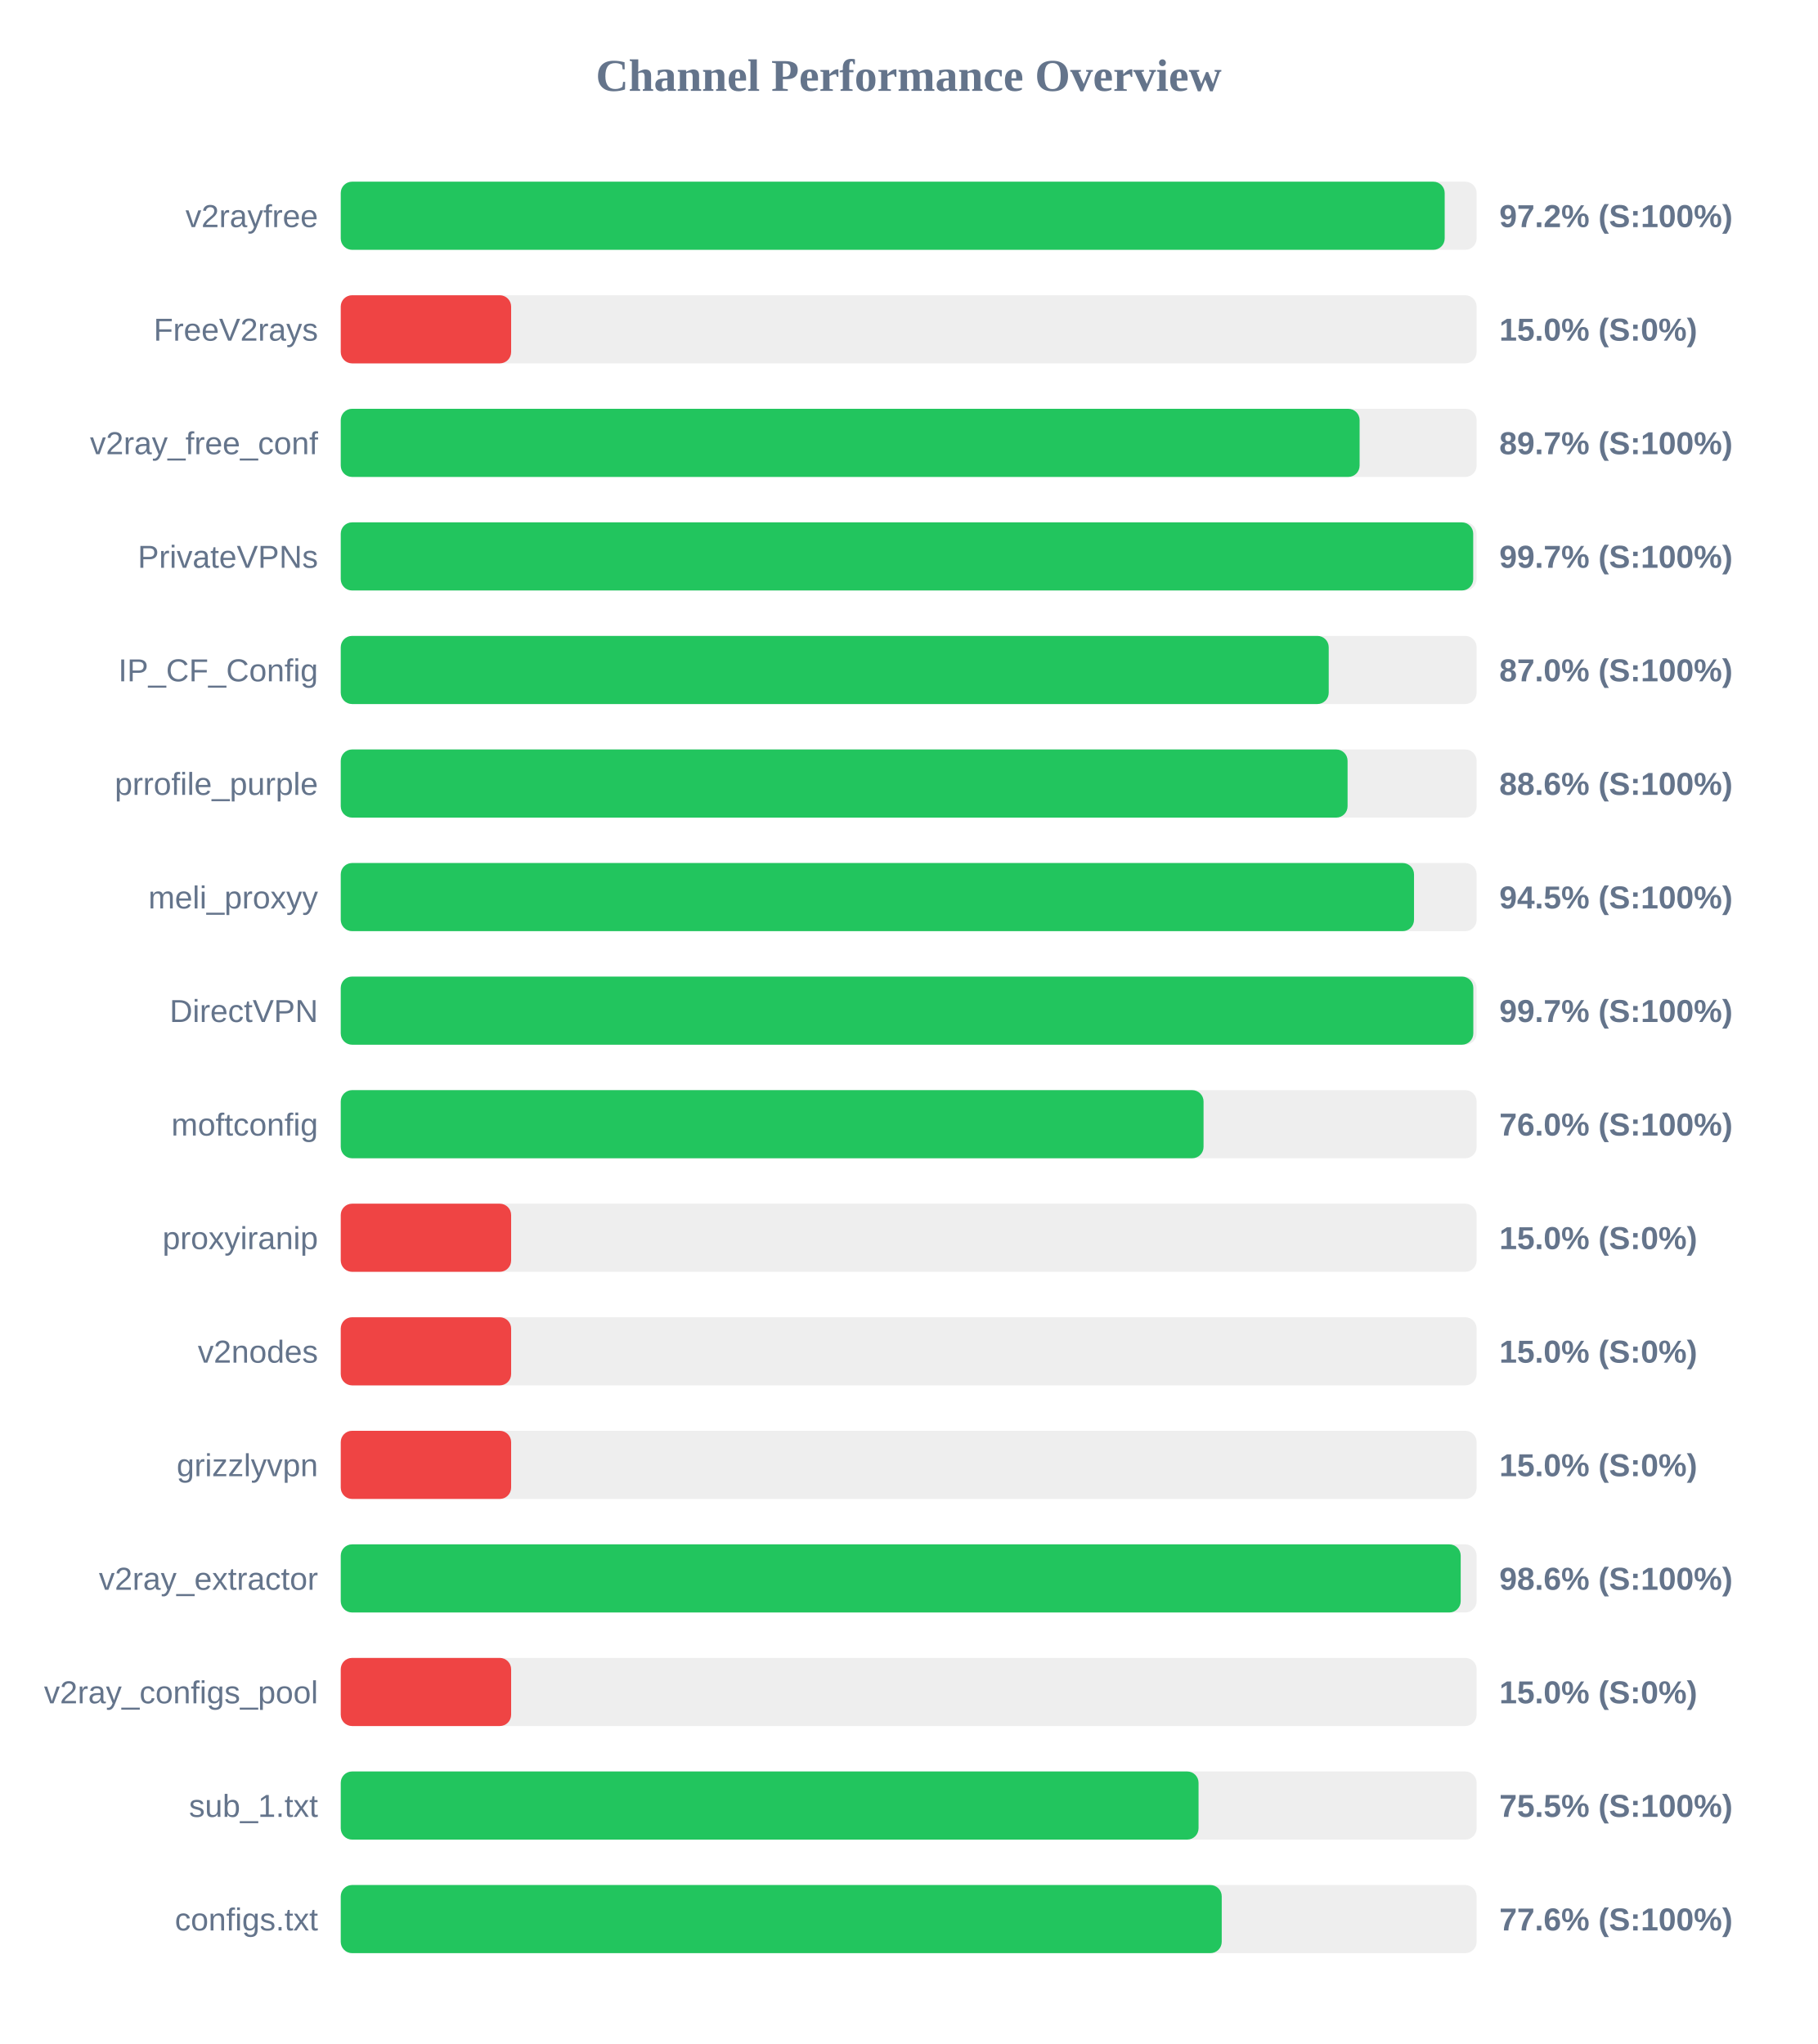
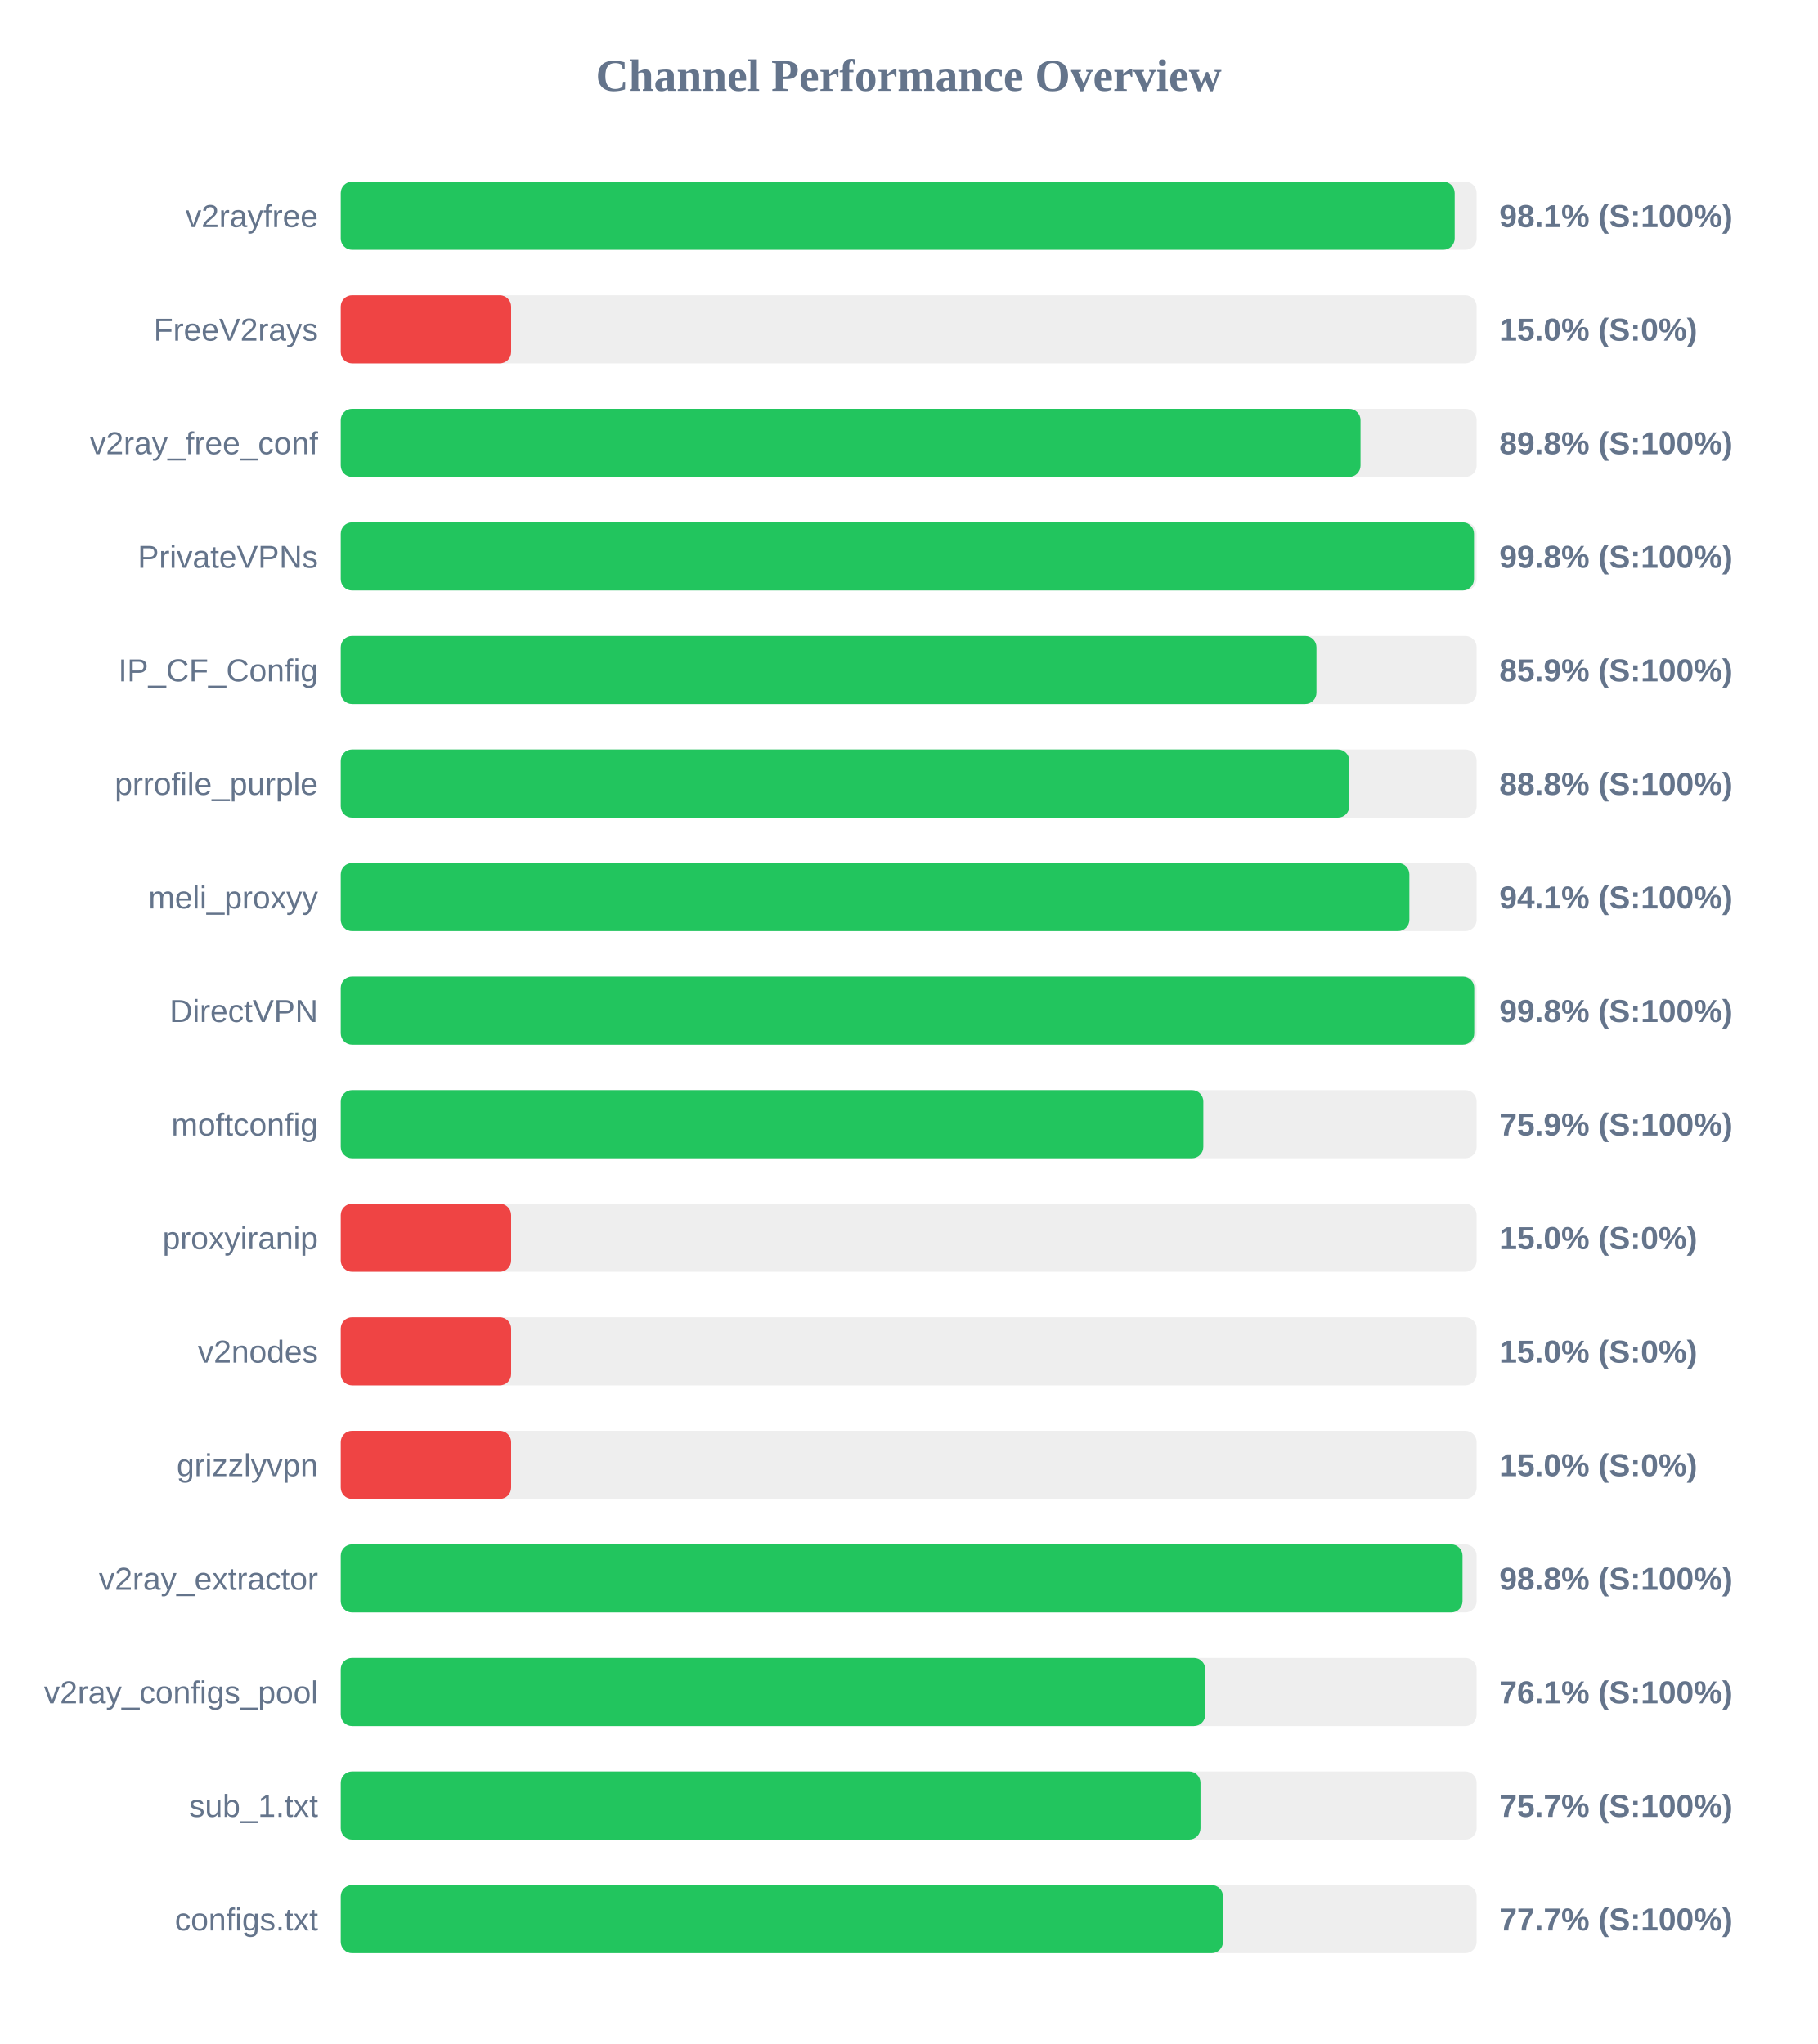
<svg xmlns="http://www.w3.org/2000/svg" width="800" height="900" version="1.1">
  <style>
        .row { font: 14px Arial; fill: #64748b; }
        .score { font: bold 14px Arial; fill: #64748b; }
    </style>
  <text x="400" y="40" text-anchor="middle" font-size="20px" font-weight="bold" fill="#64748b">Channel Performance Overview</text>
  <rect x="150" y="80" width="500" height="30" fill="#eee" rx="5" />
-   <rect x="150" y="80" width="485.95" height="30" fill="#22c55e" rx="5" />
+   <rect x="150" y="80" width="490.35" height="30" fill="#22c55e" rx="5" />
  <text x="140" y="100" text-anchor="end" class="row">v2rayfree</text>
-   <text x="660" y="100" text-anchor="start" class="score">97.2% (S:100%)</text>
+   <text x="660" y="100" text-anchor="start" class="score">98.1% (S:100%)</text>
  <rect x="150" y="130" width="500" height="30" fill="#eee" rx="5" />
  <rect x="150" y="130" width="75.0" height="30" fill="#ef4444" rx="5" />
  <text x="140" y="150" text-anchor="end" class="row">FreeV2rays</text>
  <text x="660" y="150" text-anchor="start" class="score">15.0% (S:0%)</text>
  <rect x="150" y="180" width="500" height="30" fill="#eee" rx="5" />
-   <rect x="150" y="180" width="448.5" height="30" fill="#22c55e" rx="5" />
+   <rect x="150" y="180" width="448.9" height="30" fill="#22c55e" rx="5" />
  <text x="140" y="200" text-anchor="end" class="row">v2ray_free_conf</text>
-   <text x="660" y="200" text-anchor="start" class="score">89.7% (S:100%)</text>
+   <text x="660" y="200" text-anchor="start" class="score">89.8% (S:100%)</text>
  <rect x="150" y="230" width="500" height="30" fill="#eee" rx="5" />
-   <rect x="150" y="230" width="498.5" height="30" fill="#22c55e" rx="5" />
+   <rect x="150" y="230" width="498.85" height="30" fill="#22c55e" rx="5" />
  <text x="140" y="250" text-anchor="end" class="row">PrivateVPNs</text>
-   <text x="660" y="250" text-anchor="start" class="score">99.7% (S:100%)</text>
+   <text x="660" y="250" text-anchor="start" class="score">99.8% (S:100%)</text>
  <rect x="150" y="280" width="500" height="30" fill="#eee" rx="5" />
-   <rect x="150" y="280" width="434.9" height="30" fill="#22c55e" rx="5" />
+   <rect x="150" y="280" width="429.5" height="30" fill="#22c55e" rx="5" />
  <text x="140" y="300" text-anchor="end" class="row">IP_CF_Config</text>
-   <text x="660" y="300" text-anchor="start" class="score">87.0% (S:100%)</text>
+   <text x="660" y="300" text-anchor="start" class="score">85.9% (S:100%)</text>
  <rect x="150" y="330" width="500" height="30" fill="#eee" rx="5" />
-   <rect x="150" y="330" width="443.2" height="30" fill="#22c55e" rx="5" />
+   <rect x="150" y="330" width="443.95" height="30" fill="#22c55e" rx="5" />
  <text x="140" y="350" text-anchor="end" class="row">prrofile_purple</text>
-   <text x="660" y="350" text-anchor="start" class="score">88.6% (S:100%)</text>
+   <text x="660" y="350" text-anchor="start" class="score">88.8% (S:100%)</text>
  <rect x="150" y="380" width="500" height="30" fill="#eee" rx="5" />
-   <rect x="150" y="380" width="472.45" height="30" fill="#22c55e" rx="5" />
+   <rect x="150" y="380" width="470.4" height="30" fill="#22c55e" rx="5" />
  <text x="140" y="400" text-anchor="end" class="row">meli_proxyy</text>
-   <text x="660" y="400" text-anchor="start" class="score">94.5% (S:100%)</text>
+   <text x="660" y="400" text-anchor="start" class="score">94.1% (S:100%)</text>
  <rect x="150" y="430" width="500" height="30" fill="#eee" rx="5" />
-   <rect x="150" y="430" width="498.55" height="30" fill="#22c55e" rx="5" />
+   <rect x="150" y="430" width="498.95" height="30" fill="#22c55e" rx="5" />
  <text x="140" y="450" text-anchor="end" class="row">DirectVPN</text>
-   <text x="660" y="450" text-anchor="start" class="score">99.7% (S:100%)</text>
+   <text x="660" y="450" text-anchor="start" class="score">99.8% (S:100%)</text>
  <rect x="150" y="480" width="500" height="30" fill="#eee" rx="5" />
-   <rect x="150" y="480" width="379.8" height="30" fill="#22c55e" rx="5" />
+   <rect x="150" y="480" width="379.7" height="30" fill="#22c55e" rx="5" />
  <text x="140" y="500" text-anchor="end" class="row">moftconfig</text>
-   <text x="660" y="500" text-anchor="start" class="score">76.0% (S:100%)</text>
+   <text x="660" y="500" text-anchor="start" class="score">75.9% (S:100%)</text>
  <rect x="150" y="530" width="500" height="30" fill="#eee" rx="5" />
  <rect x="150" y="530" width="75.0" height="30" fill="#ef4444" rx="5" />
  <text x="140" y="550" text-anchor="end" class="row">proxyiranip</text>
  <text x="660" y="550" text-anchor="start" class="score">15.0% (S:0%)</text>
  <rect x="150" y="580" width="500" height="30" fill="#eee" rx="5" />
  <rect x="150" y="580" width="75.0" height="30" fill="#ef4444" rx="5" />
  <text x="140" y="600" text-anchor="end" class="row">v2nodes</text>
  <text x="660" y="600" text-anchor="start" class="score">15.0% (S:0%)</text>
  <rect x="150" y="630" width="500" height="30" fill="#eee" rx="5" />
  <rect x="150" y="630" width="75.0" height="30" fill="#ef4444" rx="5" />
  <text x="140" y="650" text-anchor="end" class="row">grizzlyvpn</text>
  <text x="660" y="650" text-anchor="start" class="score">15.0% (S:0%)</text>
  <rect x="150" y="680" width="500" height="30" fill="#eee" rx="5" />
-   <rect x="150" y="680" width="493.0" height="30" fill="#22c55e" rx="5" />
+   <rect x="150" y="680" width="493.8" height="30" fill="#22c55e" rx="5" />
  <text x="140" y="700" text-anchor="end" class="row">v2ray_extractor</text>
-   <text x="660" y="700" text-anchor="start" class="score">98.6% (S:100%)</text>
+   <text x="660" y="700" text-anchor="start" class="score">98.8% (S:100%)</text>
  <rect x="150" y="730" width="500" height="30" fill="#eee" rx="5" />
-   <rect x="150" y="730" width="75.0" height="30" fill="#ef4444" rx="5" />
+   <rect x="150" y="730" width="380.55" height="30" fill="#22c55e" rx="5" />
  <text x="140" y="750" text-anchor="end" class="row">v2ray_configs_pool</text>
-   <text x="660" y="750" text-anchor="start" class="score">15.0% (S:0%)</text>
+   <text x="660" y="750" text-anchor="start" class="score">76.1% (S:100%)</text>
  <rect x="150" y="780" width="500" height="30" fill="#eee" rx="5" />
-   <rect x="150" y="780" width="377.6" height="30" fill="#22c55e" rx="5" />
+   <rect x="150" y="780" width="378.45" height="30" fill="#22c55e" rx="5" />
  <text x="140" y="800" text-anchor="end" class="row">sub_1.txt</text>
-   <text x="660" y="800" text-anchor="start" class="score">75.5% (S:100%)</text>
+   <text x="660" y="800" text-anchor="start" class="score">75.7% (S:100%)</text>
  <rect x="150" y="830" width="500" height="30" fill="#eee" rx="5" />
-   <rect x="150" y="830" width="387.8" height="30" fill="#22c55e" rx="5" />
+   <rect x="150" y="830" width="388.35" height="30" fill="#22c55e" rx="5" />
  <text x="140" y="850" text-anchor="end" class="row">configs.txt</text>
-   <text x="660" y="850" text-anchor="start" class="score">77.6% (S:100%)</text>
+   <text x="660" y="850" text-anchor="start" class="score">77.7% (S:100%)</text>
</svg>
